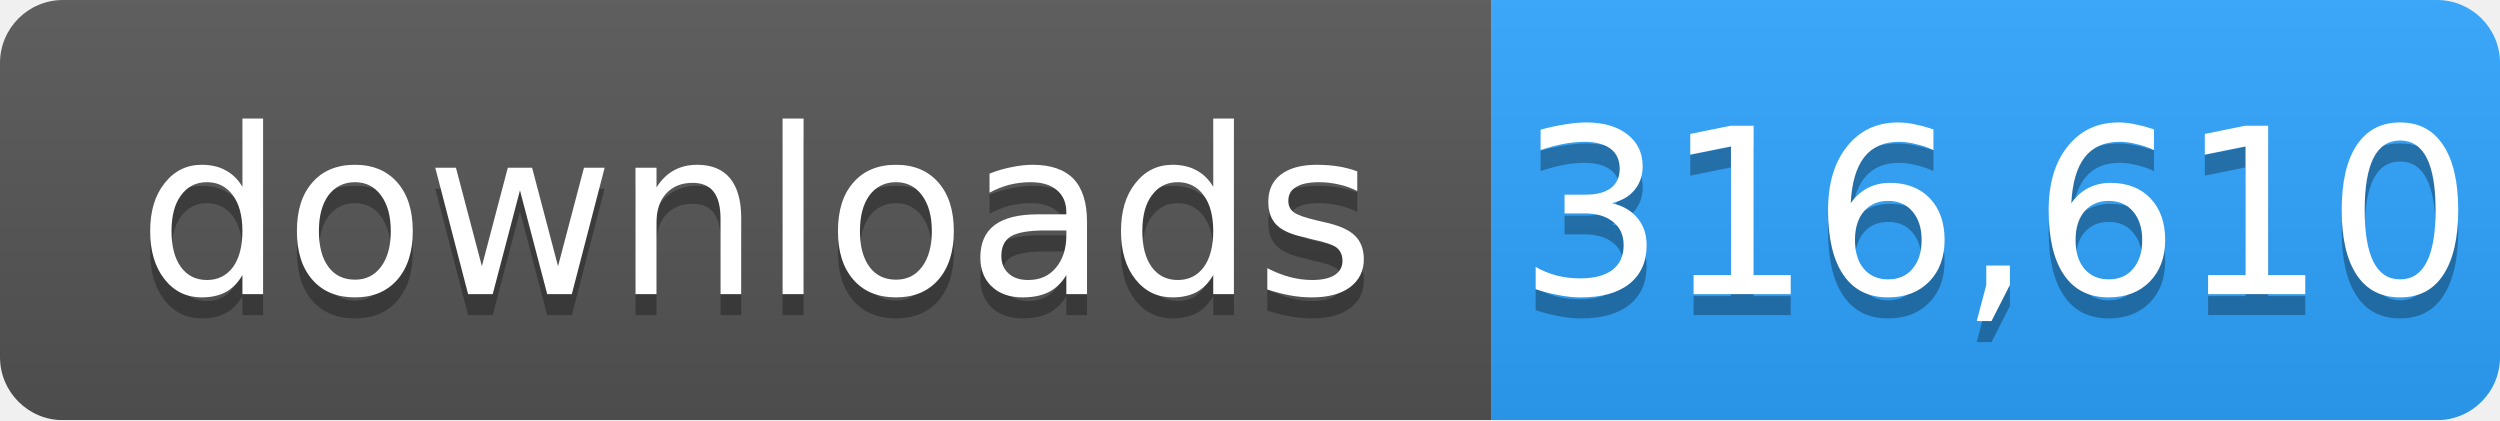
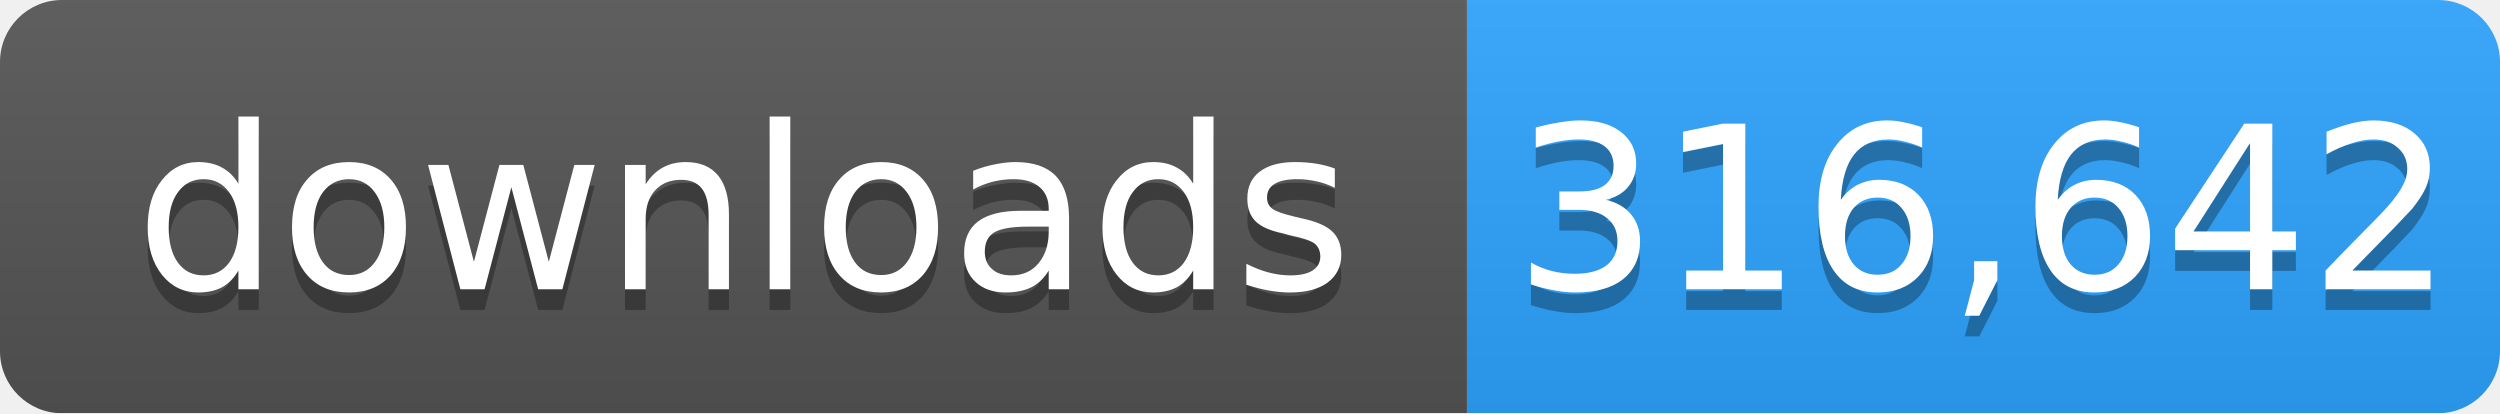
- <svg xmlns="http://www.w3.org/2000/svg" width="119" height="20" role="img" aria-label="downloads: 316,610">
+ <svg xmlns="http://www.w3.org/2000/svg" width="121" height="20" role="img" aria-label="downloads: 316,642">
  <linearGradient id="s" x2="0" y2="100%">
    <stop offset="0" stop-color="#bbb" stop-opacity=".1" />
    <stop offset="1" stop-opacity=".1" />
  </linearGradient>
  <mask id="m">
-     <rect width="119" height="20" rx="3" fill="#fff" />
+     <rect width="121" height="20" rx="3" fill="#fff" />
  </mask>
  <g mask="url(#m)">
    <rect width="71" height="20" fill="#555" />
-     <rect x="71" width="48" height="20" fill="#2ea4ff" />
-     <rect width="119" height="20" fill="url(#s)" />
+     <rect x="71" width="50" height="20" fill="#2ea4ff" />
+     <rect width="121" height="20" fill="url(#s)" />
  </g>
  <g fill="#fff" text-anchor="middle" font-family="Verdana,Geneva,DejaVu Sans,sans-serif" font-size="11">
    <text x="36" y="15" fill="#010101" fill-opacity=".3">downloads</text>
    <text x="36" y="14">downloads</text>
-     <text x="95" y="15" fill="#010101" fill-opacity=".3">316,610</text>
-     <text x="95" y="14">316,610</text>
+     <text x="96" y="15" fill="#010101" fill-opacity=".3">316,642</text>
+     <text x="96" y="14">316,642</text>
  </g>
</svg>
